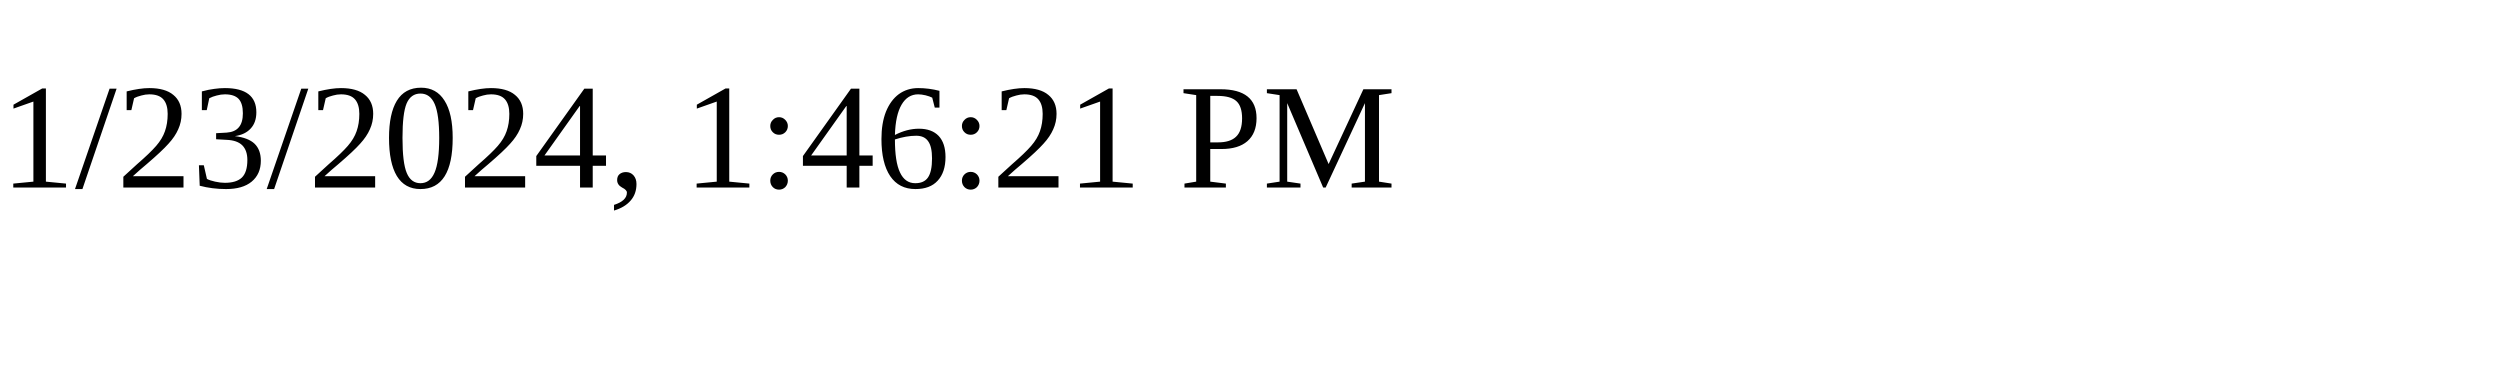
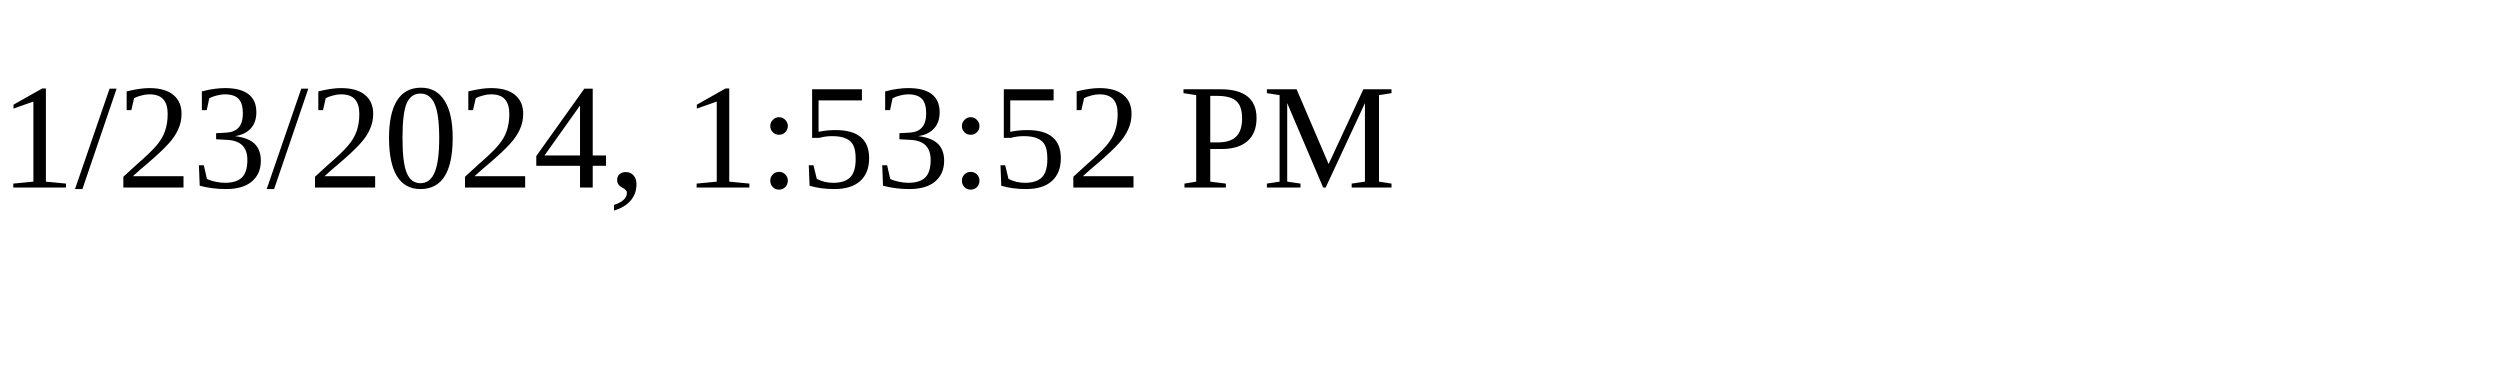
<svg xmlns="http://www.w3.org/2000/svg" height="30" width="200">
-   <text x="0" y="15">1/23/2024, 1:46:21 PM</text>
+   <text x="0" y="15">1/23/2024, 1:53:52 PM</text>
</svg>
